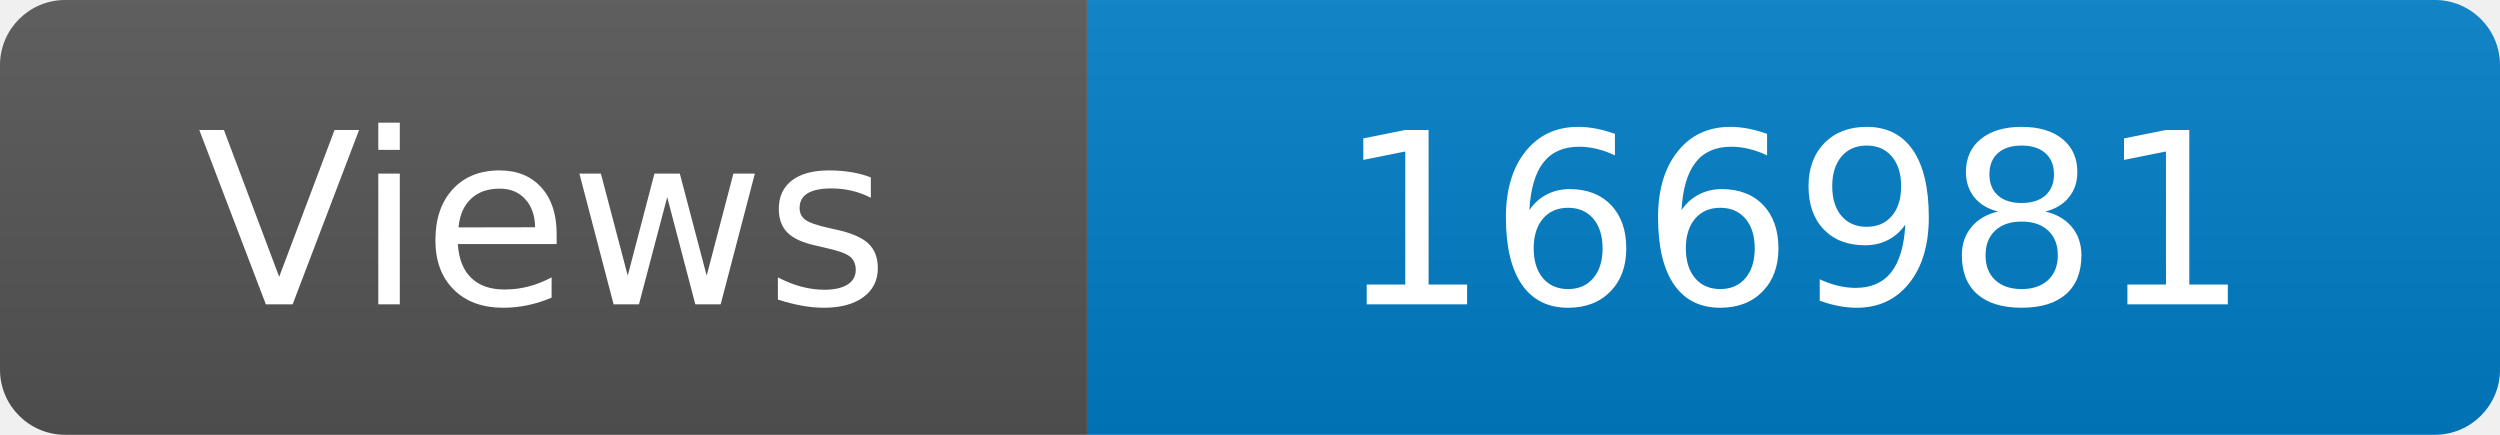
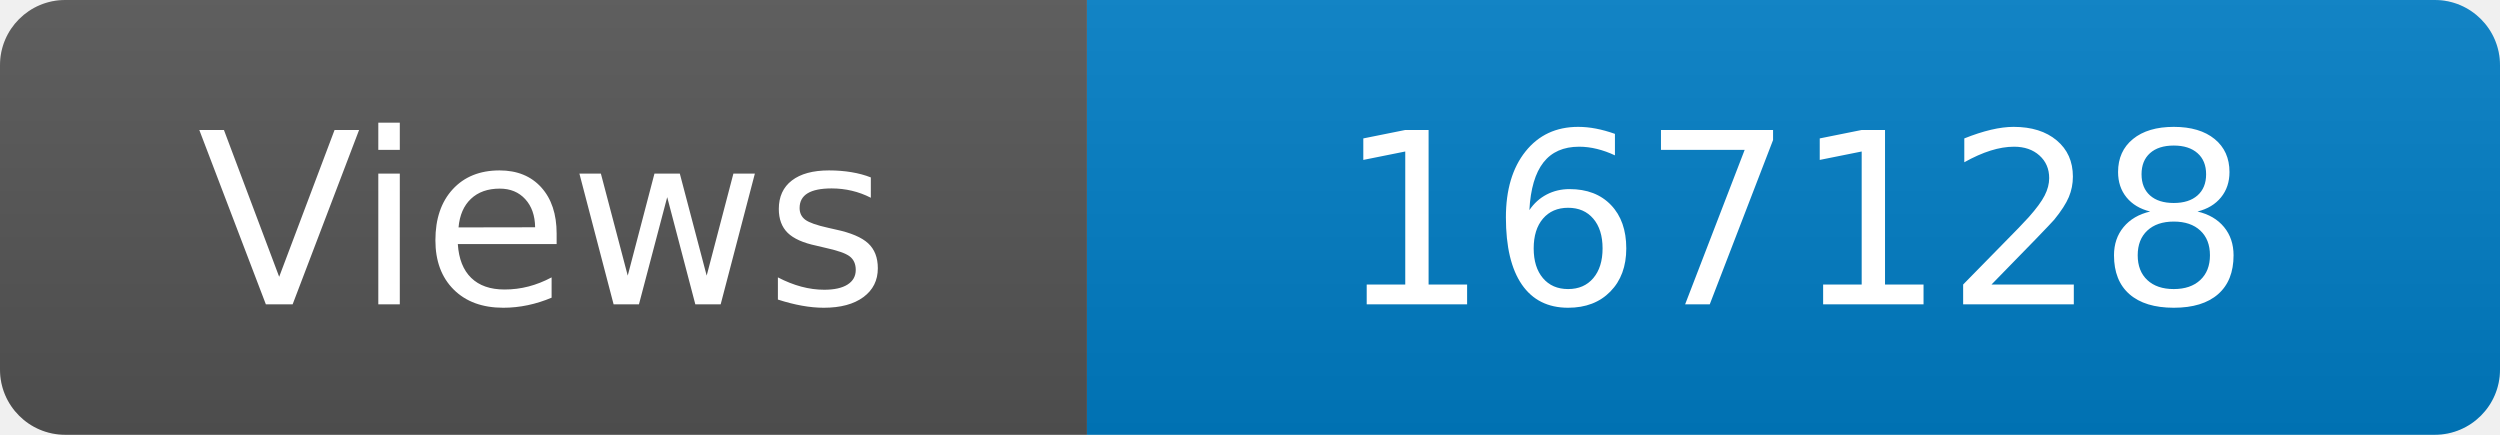
<svg xmlns="http://www.w3.org/2000/svg" width="115" height="20" role="img" aria-label="Maintained?: yes">
  <linearGradient id="s" x2="0" y2="100%">
    <stop offset="0" stop-color="#bbb" stop-opacity=".1" />
    <stop offset="1" stop-opacity=".1" />
  </linearGradient>
  <clipPath id="r">
    <rect width="115" height="20" rx="3" fill="#fff" />
  </clipPath>
  <g clip-path="url(#r)">
    <rect width="50" height="20" fill="#555" />
    <rect x="50" width="160" height="20" fill="#007ec6" />
    <rect width="115" height="20" fill="url(#s)" />
  </g>
  <g fill="#fff" text-anchor="middle" font-family="Verdana,Geneva,DejaVu Sans,sans-serif" font-size="110">
    <text x="250" y="140" transform="scale(.1)" fill="#fff">Views</text>
-     <text x="825" y="140" transform="scale(.1)" fill="#fff">166981</text>
+     <text x="825" y="140" transform="scale(.1)" fill="#fff">167128</text>
  </g>
</svg>
